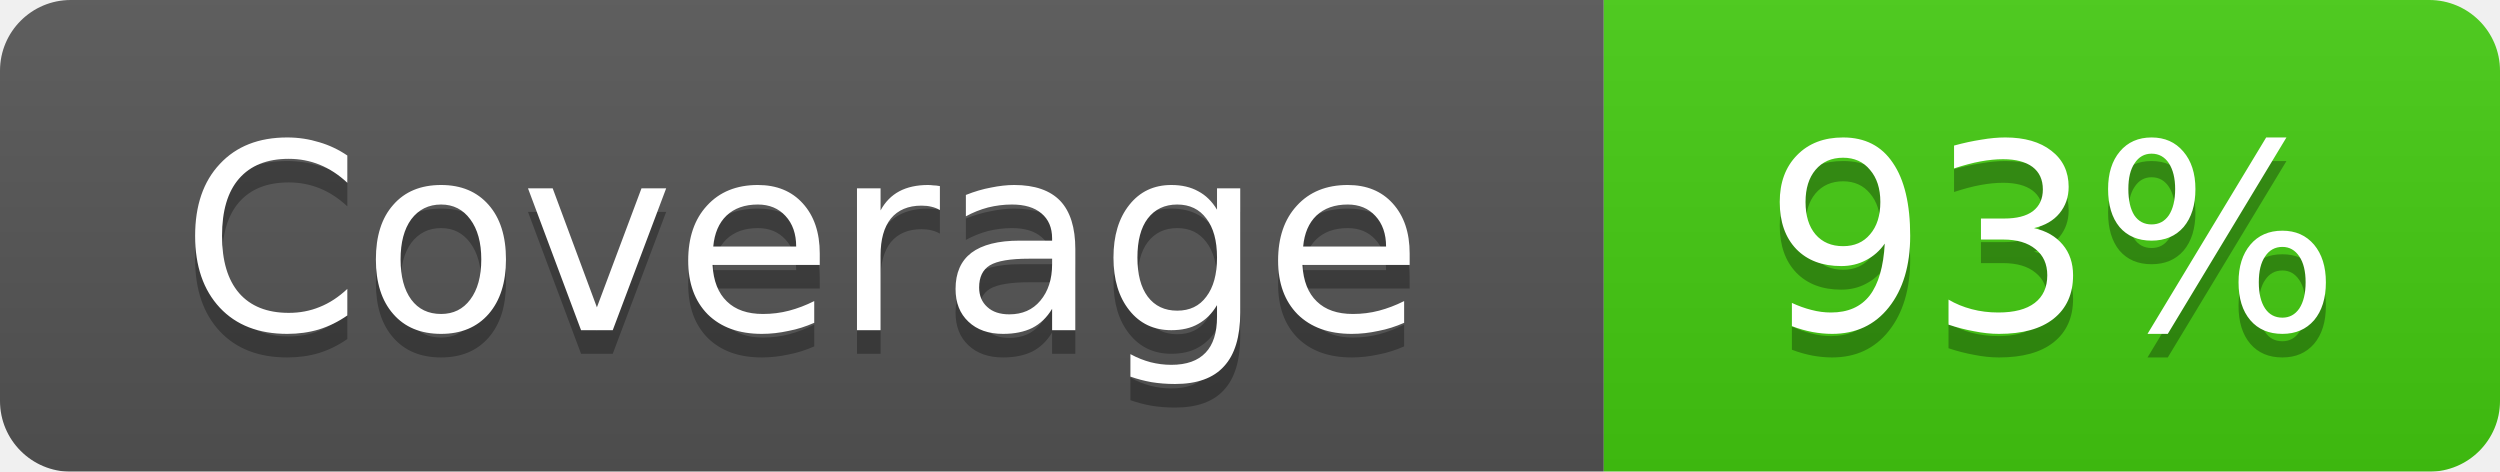
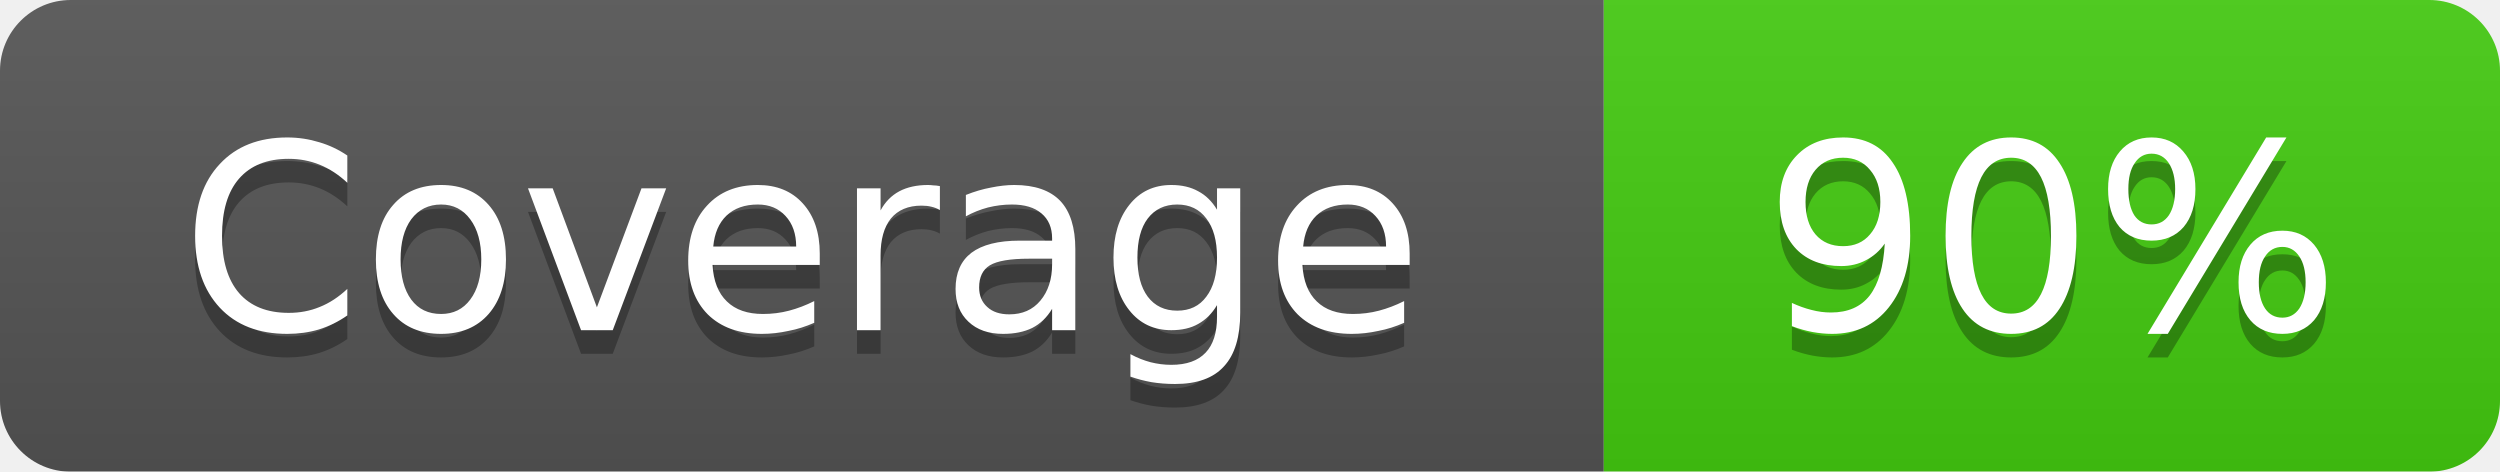
- <svg xmlns="http://www.w3.org/2000/svg" width="106" height="20" role="img" aria-label="Coverage: 93%">
+ <svg xmlns="http://www.w3.org/2000/svg" width="106" height="20" role="img" aria-label="Coverage: 90%">
  <linearGradient id="s" x2="0" y2="100%">
    <stop offset="0" stop-color="#bbb" stop-opacity=".1" />
    <stop offset="1" stop-opacity=".1" />
  </linearGradient>
  <mask id="a">
    <rect width="106" height="20" rx="3" fill="#fff" />
  </mask>
  <g mask="url(#a)">
    <rect width="68" height="20" fill="#555" />
    <rect x="68" width="38" height="20" fill="#4c1" />
    <rect width="106" height="20" fill="url(#s)" />
  </g>
  <g fill="#fff" text-anchor="middle" font-family="DejaVu Sans,Verdana,Geneva,sans-serif" font-size="11">
    <text x="34.0" y="15" fill="#010101" fill-opacity=".3">Coverage</text>
    <text x="34.0" y="14">Coverage</text>
-     <text x="87.0" y="15" fill="#010101" fill-opacity=".3">93%</text>
-     <text x="87.0" y="14">93%</text>
+     <text x="87.0" y="15" fill="#010101" fill-opacity=".3">90%</text>
+     <text x="87.0" y="14">90%</text>
  </g>
</svg>
